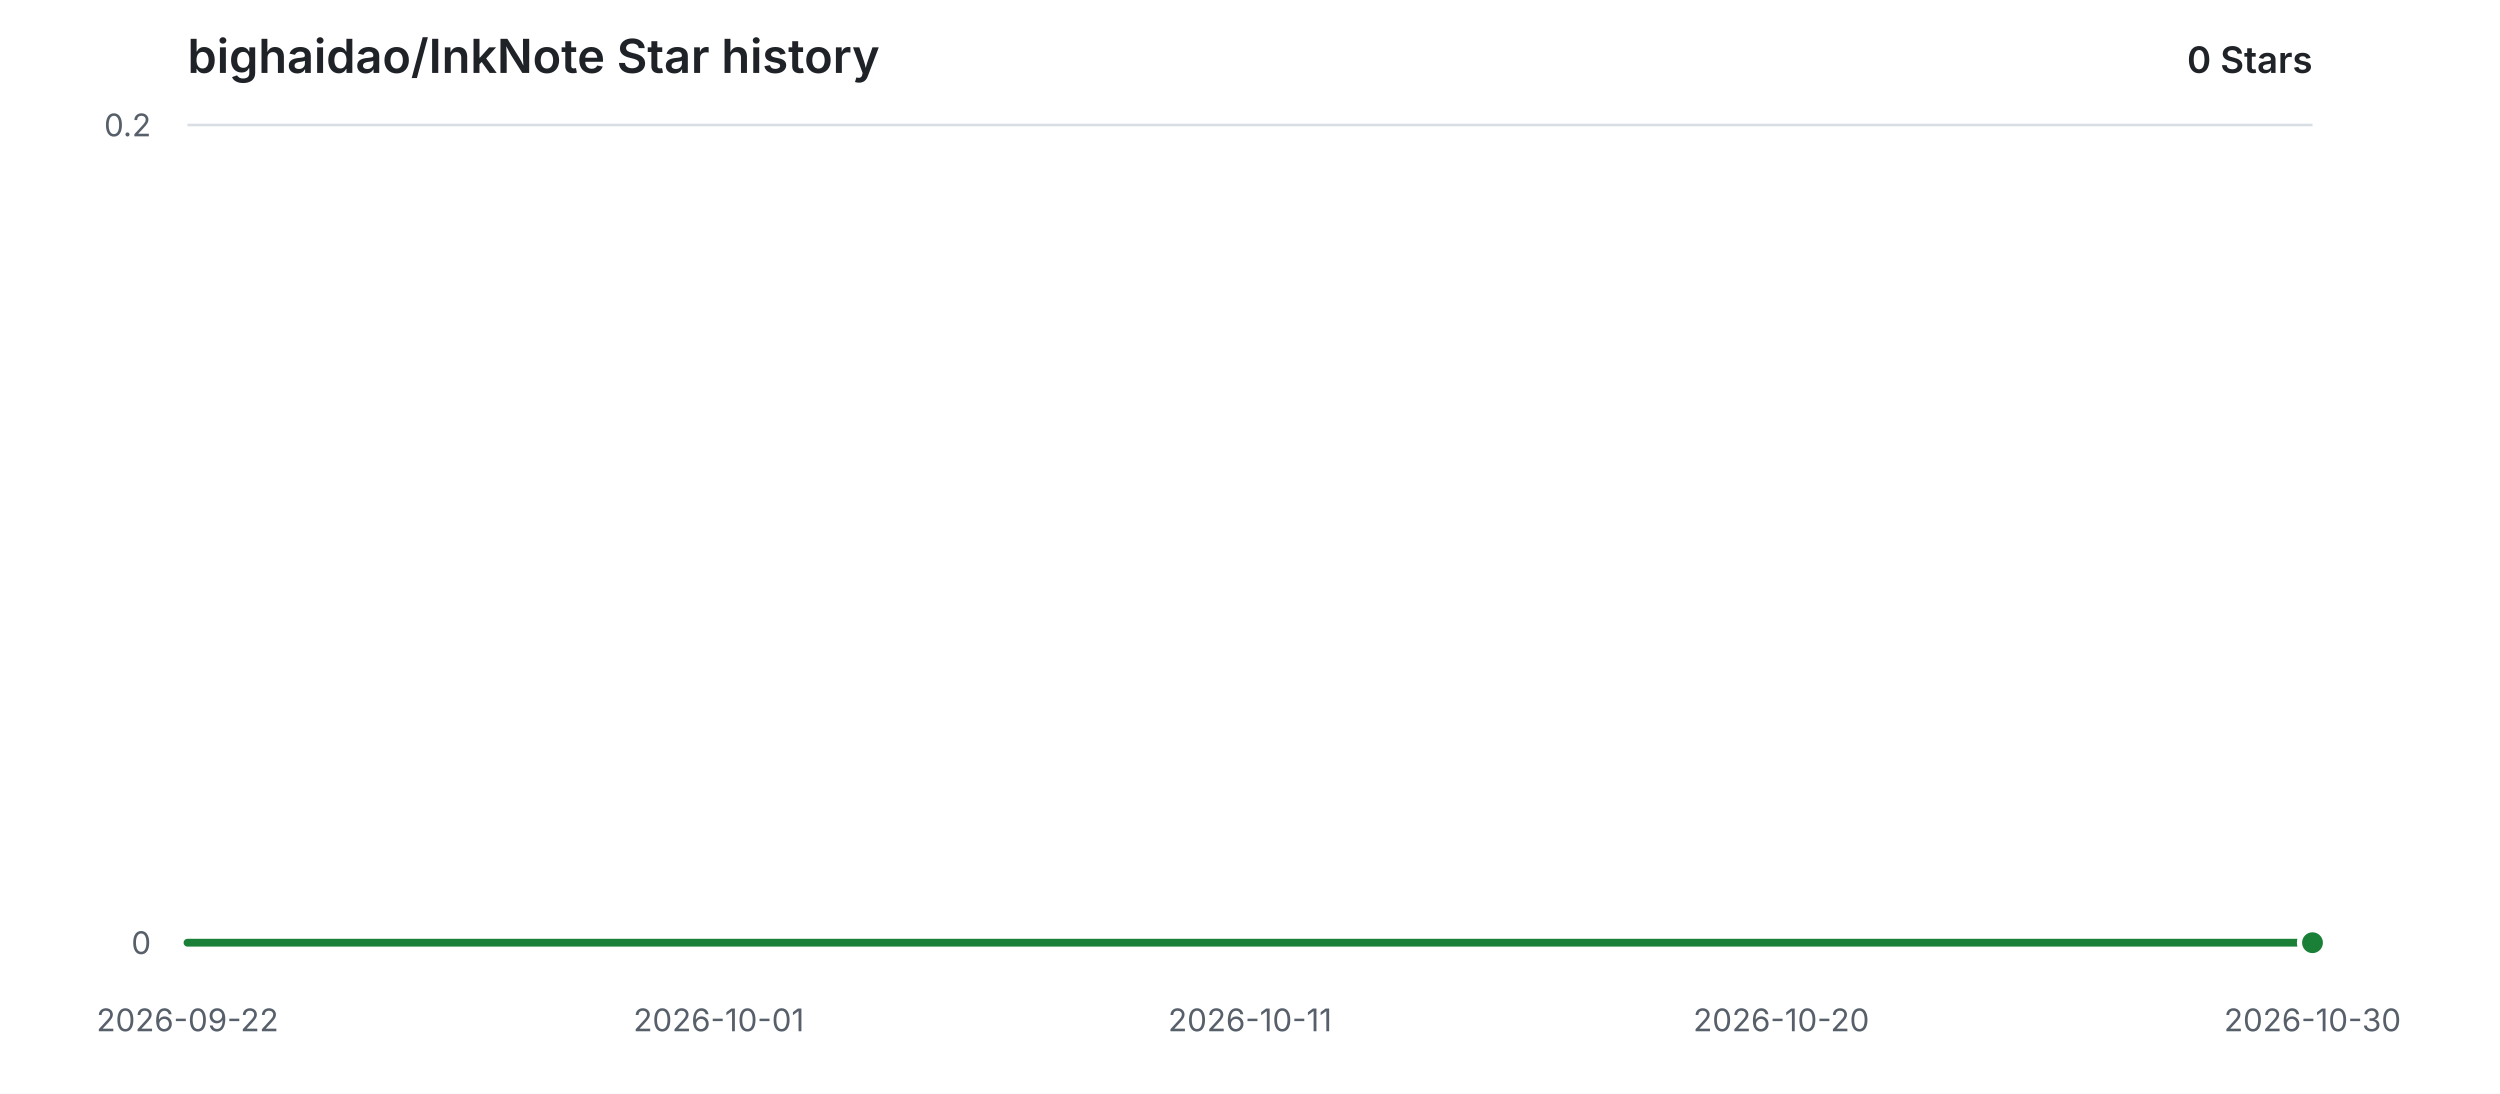
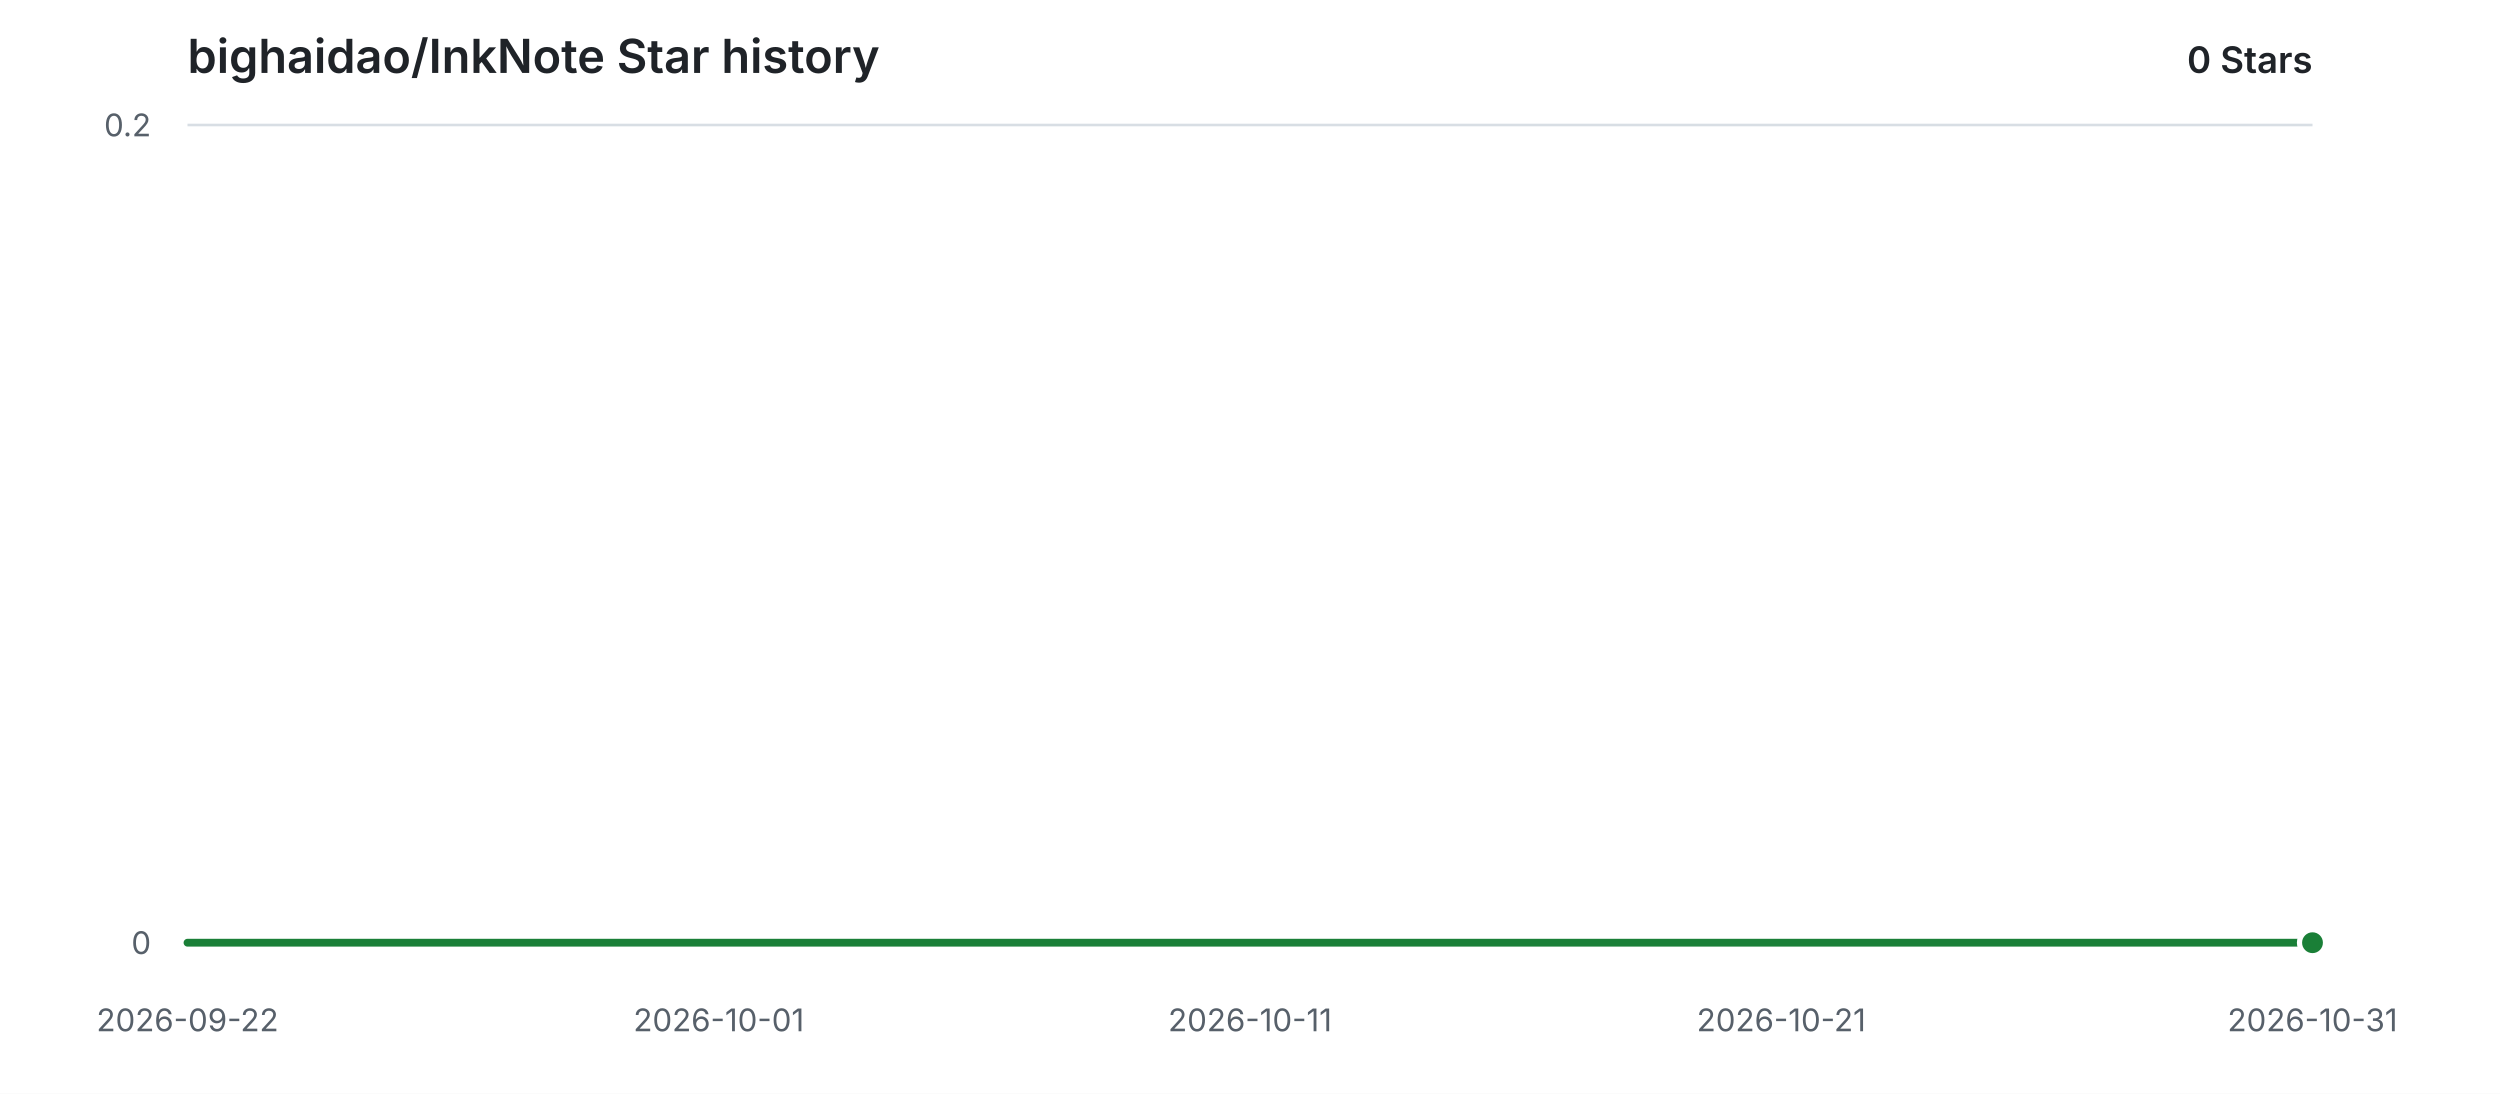
<svg xmlns="http://www.w3.org/2000/svg" width="960" height="420" viewBox="0 0 960 420" role="img" aria-labelledby="title description">
  <style>
    .background { fill: #ffffff; }
    .grid { stroke: #d8dee4; stroke-width: 1; }
    .label { fill: #57606a; font: 12px -apple-system, BlinkMacSystemFont, "Segoe UI", sans-serif; }
    .heading { fill: #1f2328; font: 600 18px -apple-system, BlinkMacSystemFont, "Segoe UI", sans-serif; }
    .count { fill: #1f2328; font: 600 14px -apple-system, BlinkMacSystemFont, "Segoe UI", sans-serif; }
    .area { fill: #2da44e; opacity: 0.12; }
    .line { fill: none; stroke: #1a7f37; stroke-width: 3; stroke-linecap: round; stroke-linejoin: round; }
    .point { fill: #1a7f37; stroke: #ffffff; stroke-width: 2; }
    @media (prefers-color-scheme: dark) {
      .background { fill: #0d1117; }
      .grid { stroke: #30363d; }
      .label { fill: #8b949e; }
      .heading, .count { fill: #e6edf3; }
      .area { fill: #3fb950; opacity: 0.14; }
      .line { stroke: #3fb950; }
      .point { fill: #3fb950; stroke: #0d1117; }
    }
  </style>
  <rect class="background" width="960" height="420" />
  <text class="heading" x="72" y="28">bighaidao/InkNote Star history</text>
  <text class="count" x="888" y="28" text-anchor="end">0 Stars</text>
  <line class="grid" x1="72" y1="362.00" x2="888" y2="362.00" />
  <text class="label" x="58" y="362.00" text-anchor="end" dominant-baseline="middle">0</text>
  <line class="grid" x1="72" y1="48.00" x2="888" y2="48.00" />
  <text class="label" x="58" y="48.00" text-anchor="end" dominant-baseline="middle">0.2</text>
  <text class="label" x="72.00" y="396" text-anchor="middle">2026-09-22</text>
  <text class="label" x="276.00" y="396" text-anchor="middle">2026-10-01</text>
  <text class="label" x="480.00" y="396" text-anchor="middle">2026-10-11</text>
-   <text class="label" x="684.00" y="396" text-anchor="middle">2026-10-20</text>
-   <text class="label" x="888.00" y="396" text-anchor="middle">2026-10-30</text>
+   <text class="label" x="684.00" y="396" text-anchor="middle">2026-10-21</text>
+   <text class="label" x="888.00" y="396" text-anchor="middle">2026-10-31</text>
  <path class="area" d="M 72.00 362.00 H 888.00 V 362.00 H 72.00 Z" />
  <path class="line" d="M 72.00 362.00 H 888.00" />
  <circle class="point" cx="888.00" cy="362.00" r="5" />
</svg>
